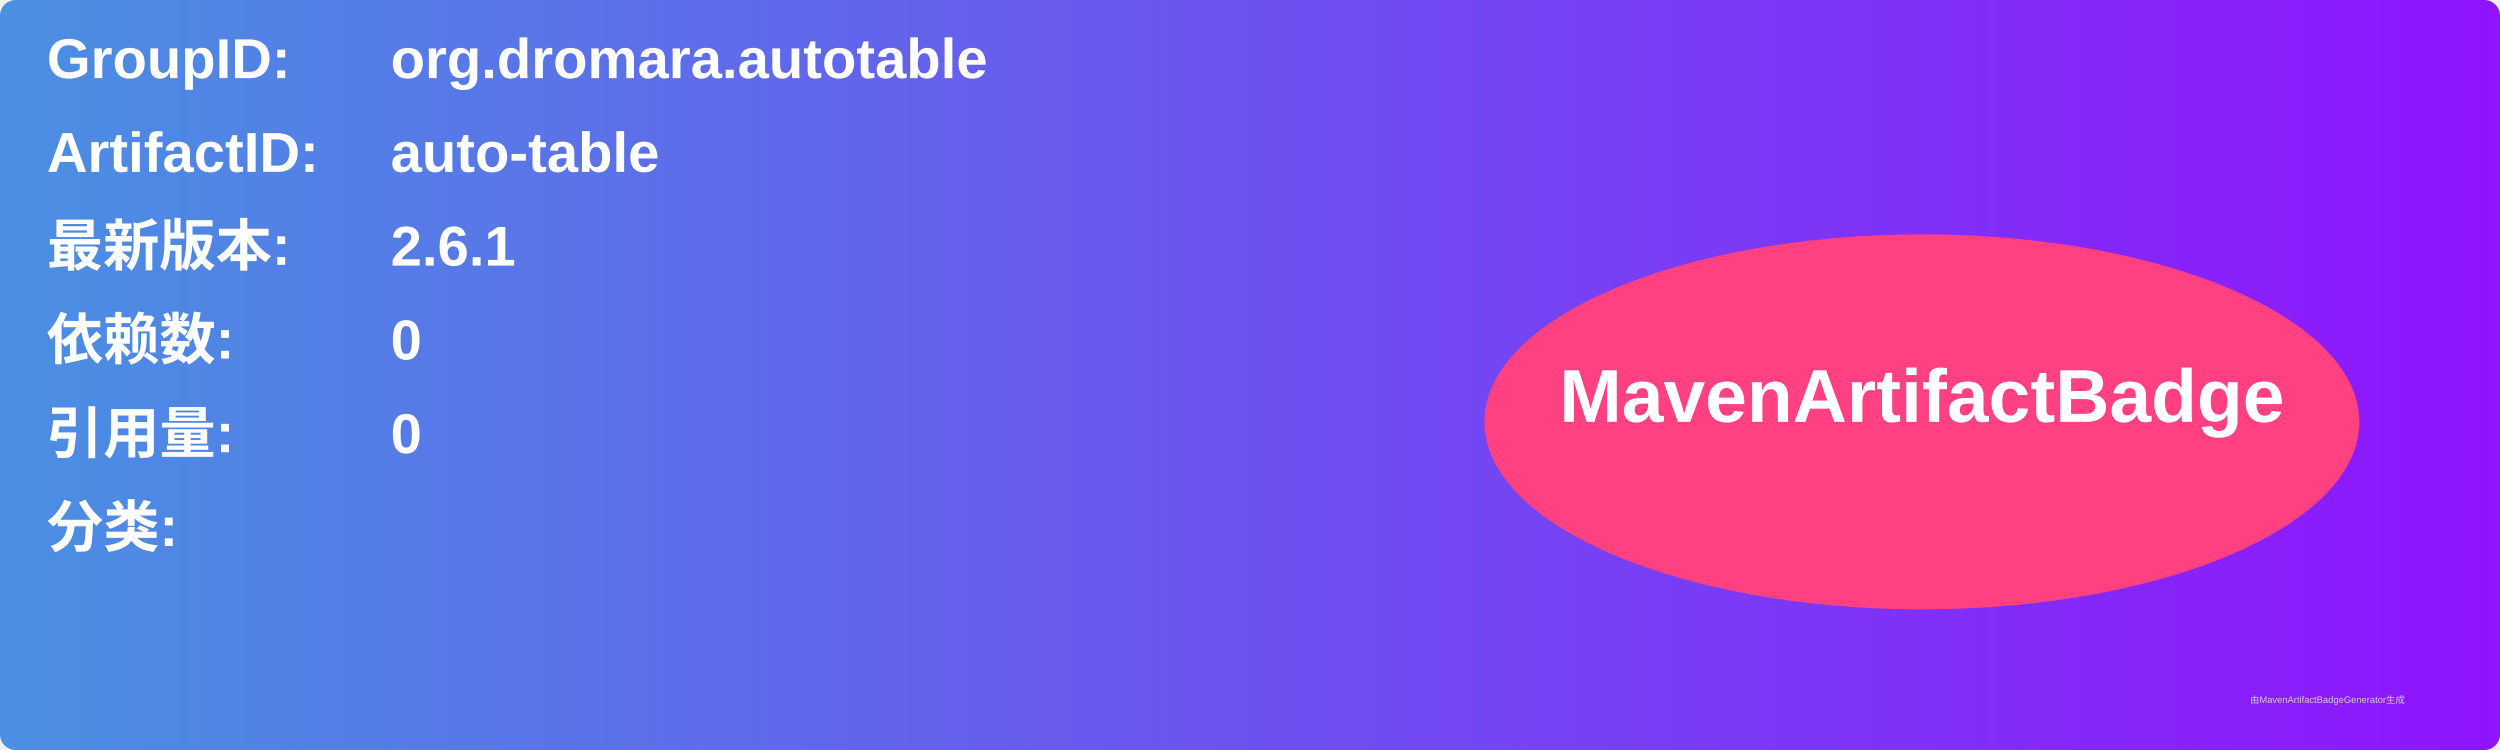
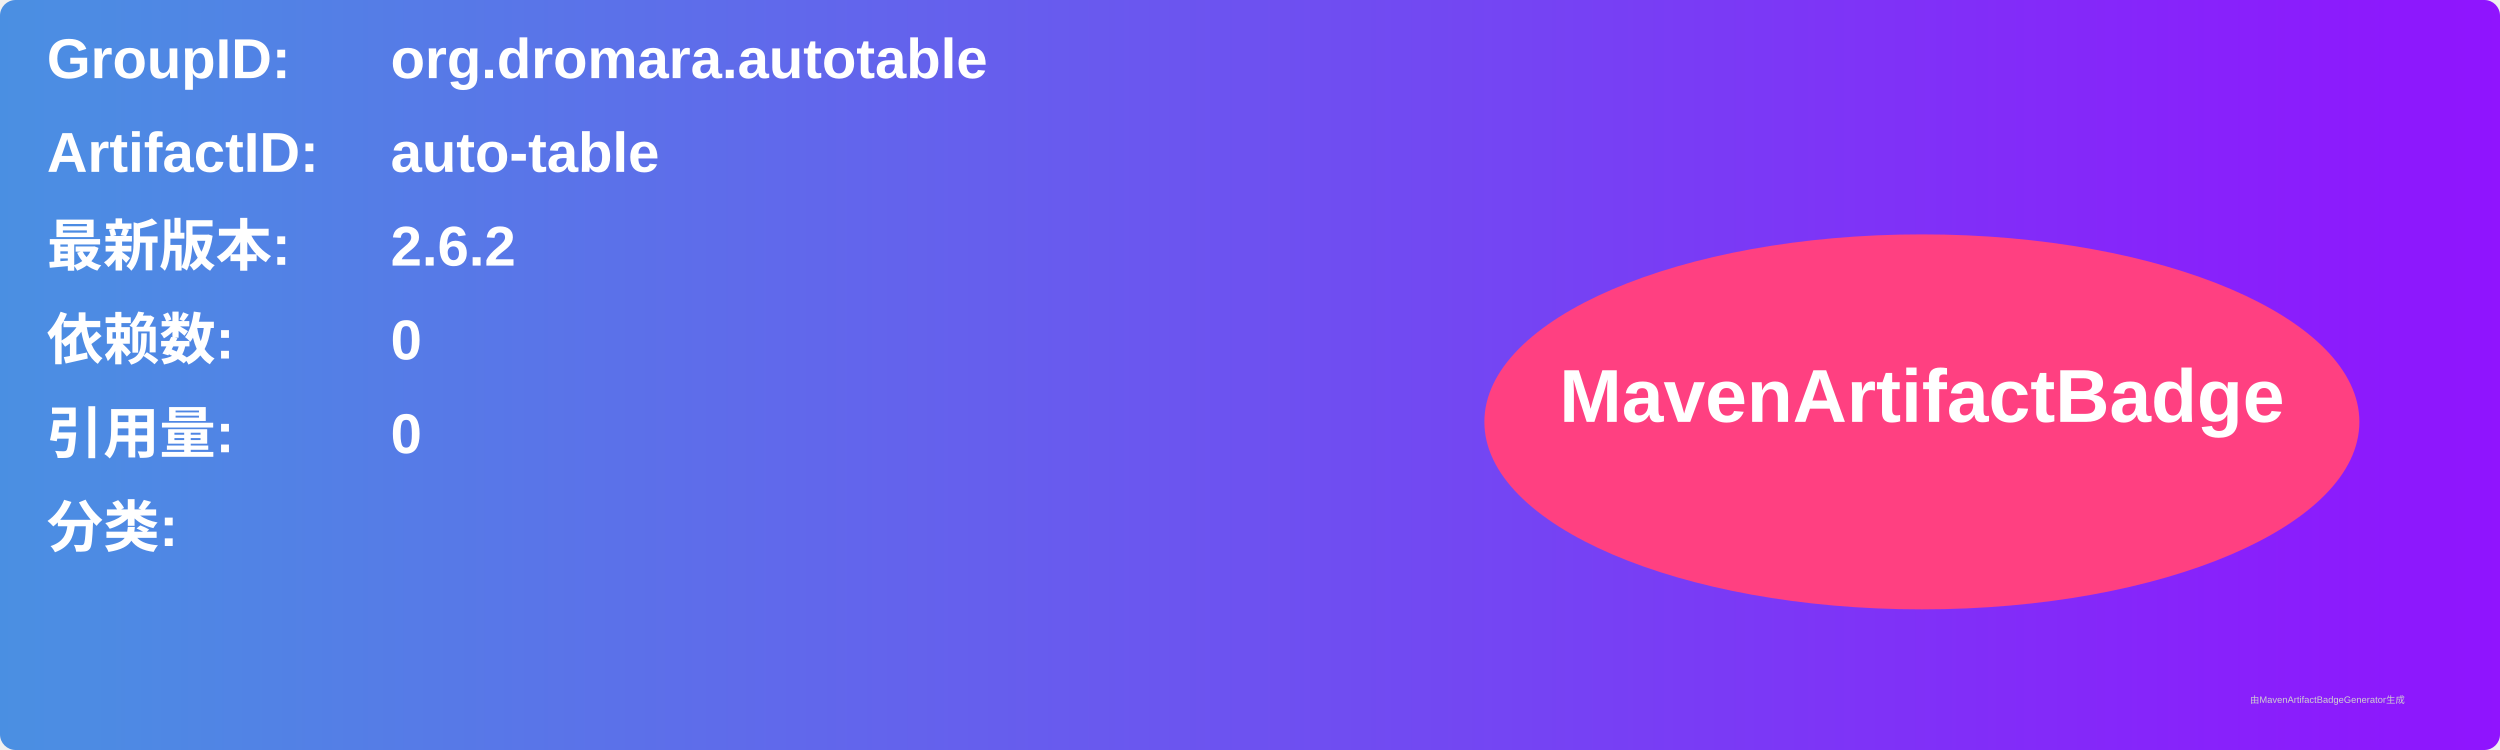
<svg xmlns="http://www.w3.org/2000/svg" width="800" height="240" viewBox="0 0 800 240">
  <linearGradient id="grad" x1="0%" y1="0%" x2="100%" y2="0%">
    <stop offset="0%" stop-color="#4a90e2" />
    <stop offset="100%" stop-color="#9013fe" />
  </linearGradient>
  <rect width="100%" height="100%" rx="5" ry="5" fill="url(#grad)" />
  <g transform="translate(15, 15)">
    <text x="0" y="10" font-family="Arial" font-size="18" fill="white" font-weight="bold" width="260">GroupID:</text>
    <text x="110" y="10" font-family="Arial" font-size="18" fill="white" font-weight="bold" width="460">org.dromara.autotable</text>
    <text x="0" y="40" font-family="Arial" font-size="18" fill="white" font-weight="bold" width="260">ArtifactID:</text>
    <text x="110" y="40" font-family="Arial" font-size="18" fill="white" font-weight="bold" width="460">auto-table</text>
    <text x="0" y="70" font-family="Arial" font-size="18" fill="white" font-weight="bold">最新版本:</text>
    <text x="110" y="70" font-family="Arial" font-size="18" fill="white" font-weight="bold">
-       <tspan font-weight="bold">2.6.1</tspan>
+       <tspan font-weight="bold">2.6.2</tspan>
    </text>
    <text x="0" y="100" font-family="Arial" font-size="18" fill="white" font-weight="bold">依赖数: </text>
    <text x="110" y="100" font-family="Arial" font-size="18" fill="white">
      <tspan font-weight="bold">0</tspan>
    </text>
    <text x="0" y="130" font-family="Arial" font-size="18" fill="white" font-weight="bold">引用量: </text>
    <text x="110" y="130" font-family="Arial" font-size="18" fill="white">
      <tspan font-weight="bold">0</tspan>
    </text>
    <text x="0" y="160" font-family="Arial" font-size="18" fill="white" font-weight="bold">分类:</text>
    <text x="10" y="190" font-family="Arial" font-size="10" fill="white">
      <tspan font-weight="bold" />
    </text>
    <ellipse cx="600" cy="120" rx="140" ry="60" fill="#ff4081" />
    <text x="600" y="120" text-anchor="middle" font-family="Arial" font-size="24" fill="white" font-weight="bold">MavenArtifactBadge</text>
  </g>
  <text x="720" y="225" font-family="Arial" font-size="3" fill="#d0d0d0">由MavenArtifactBadgeGenerator生成</text>
</svg>
